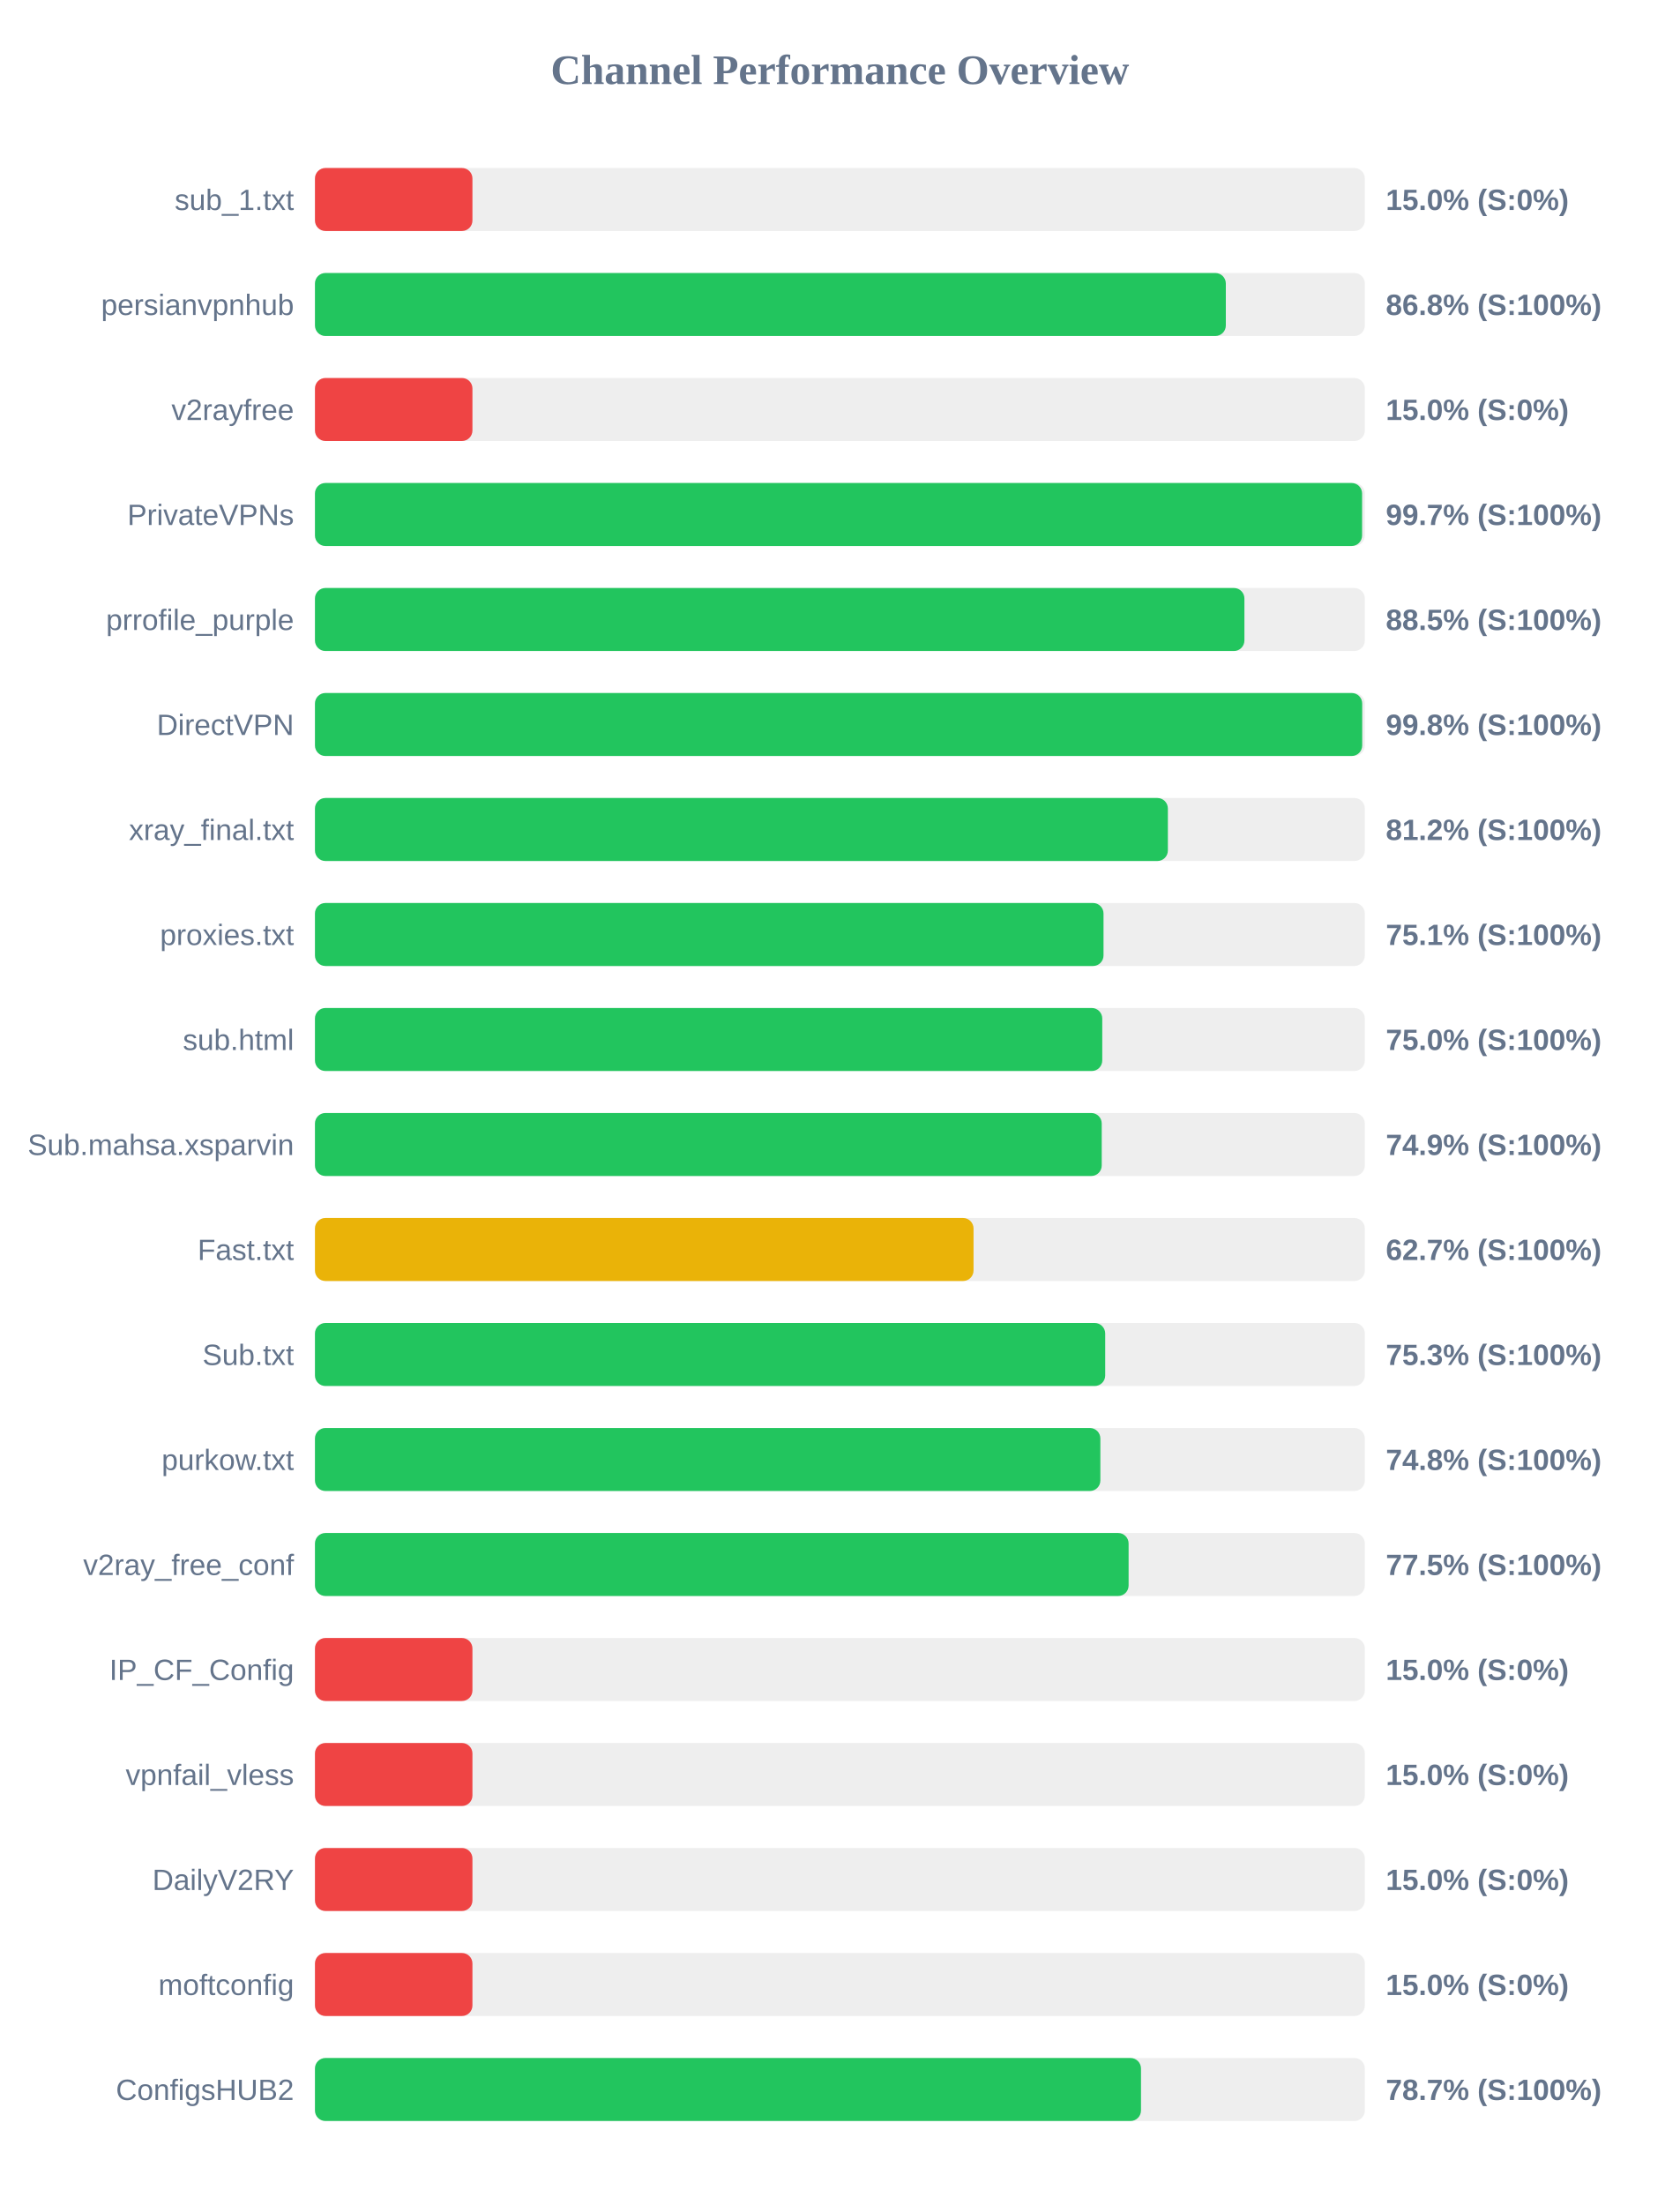
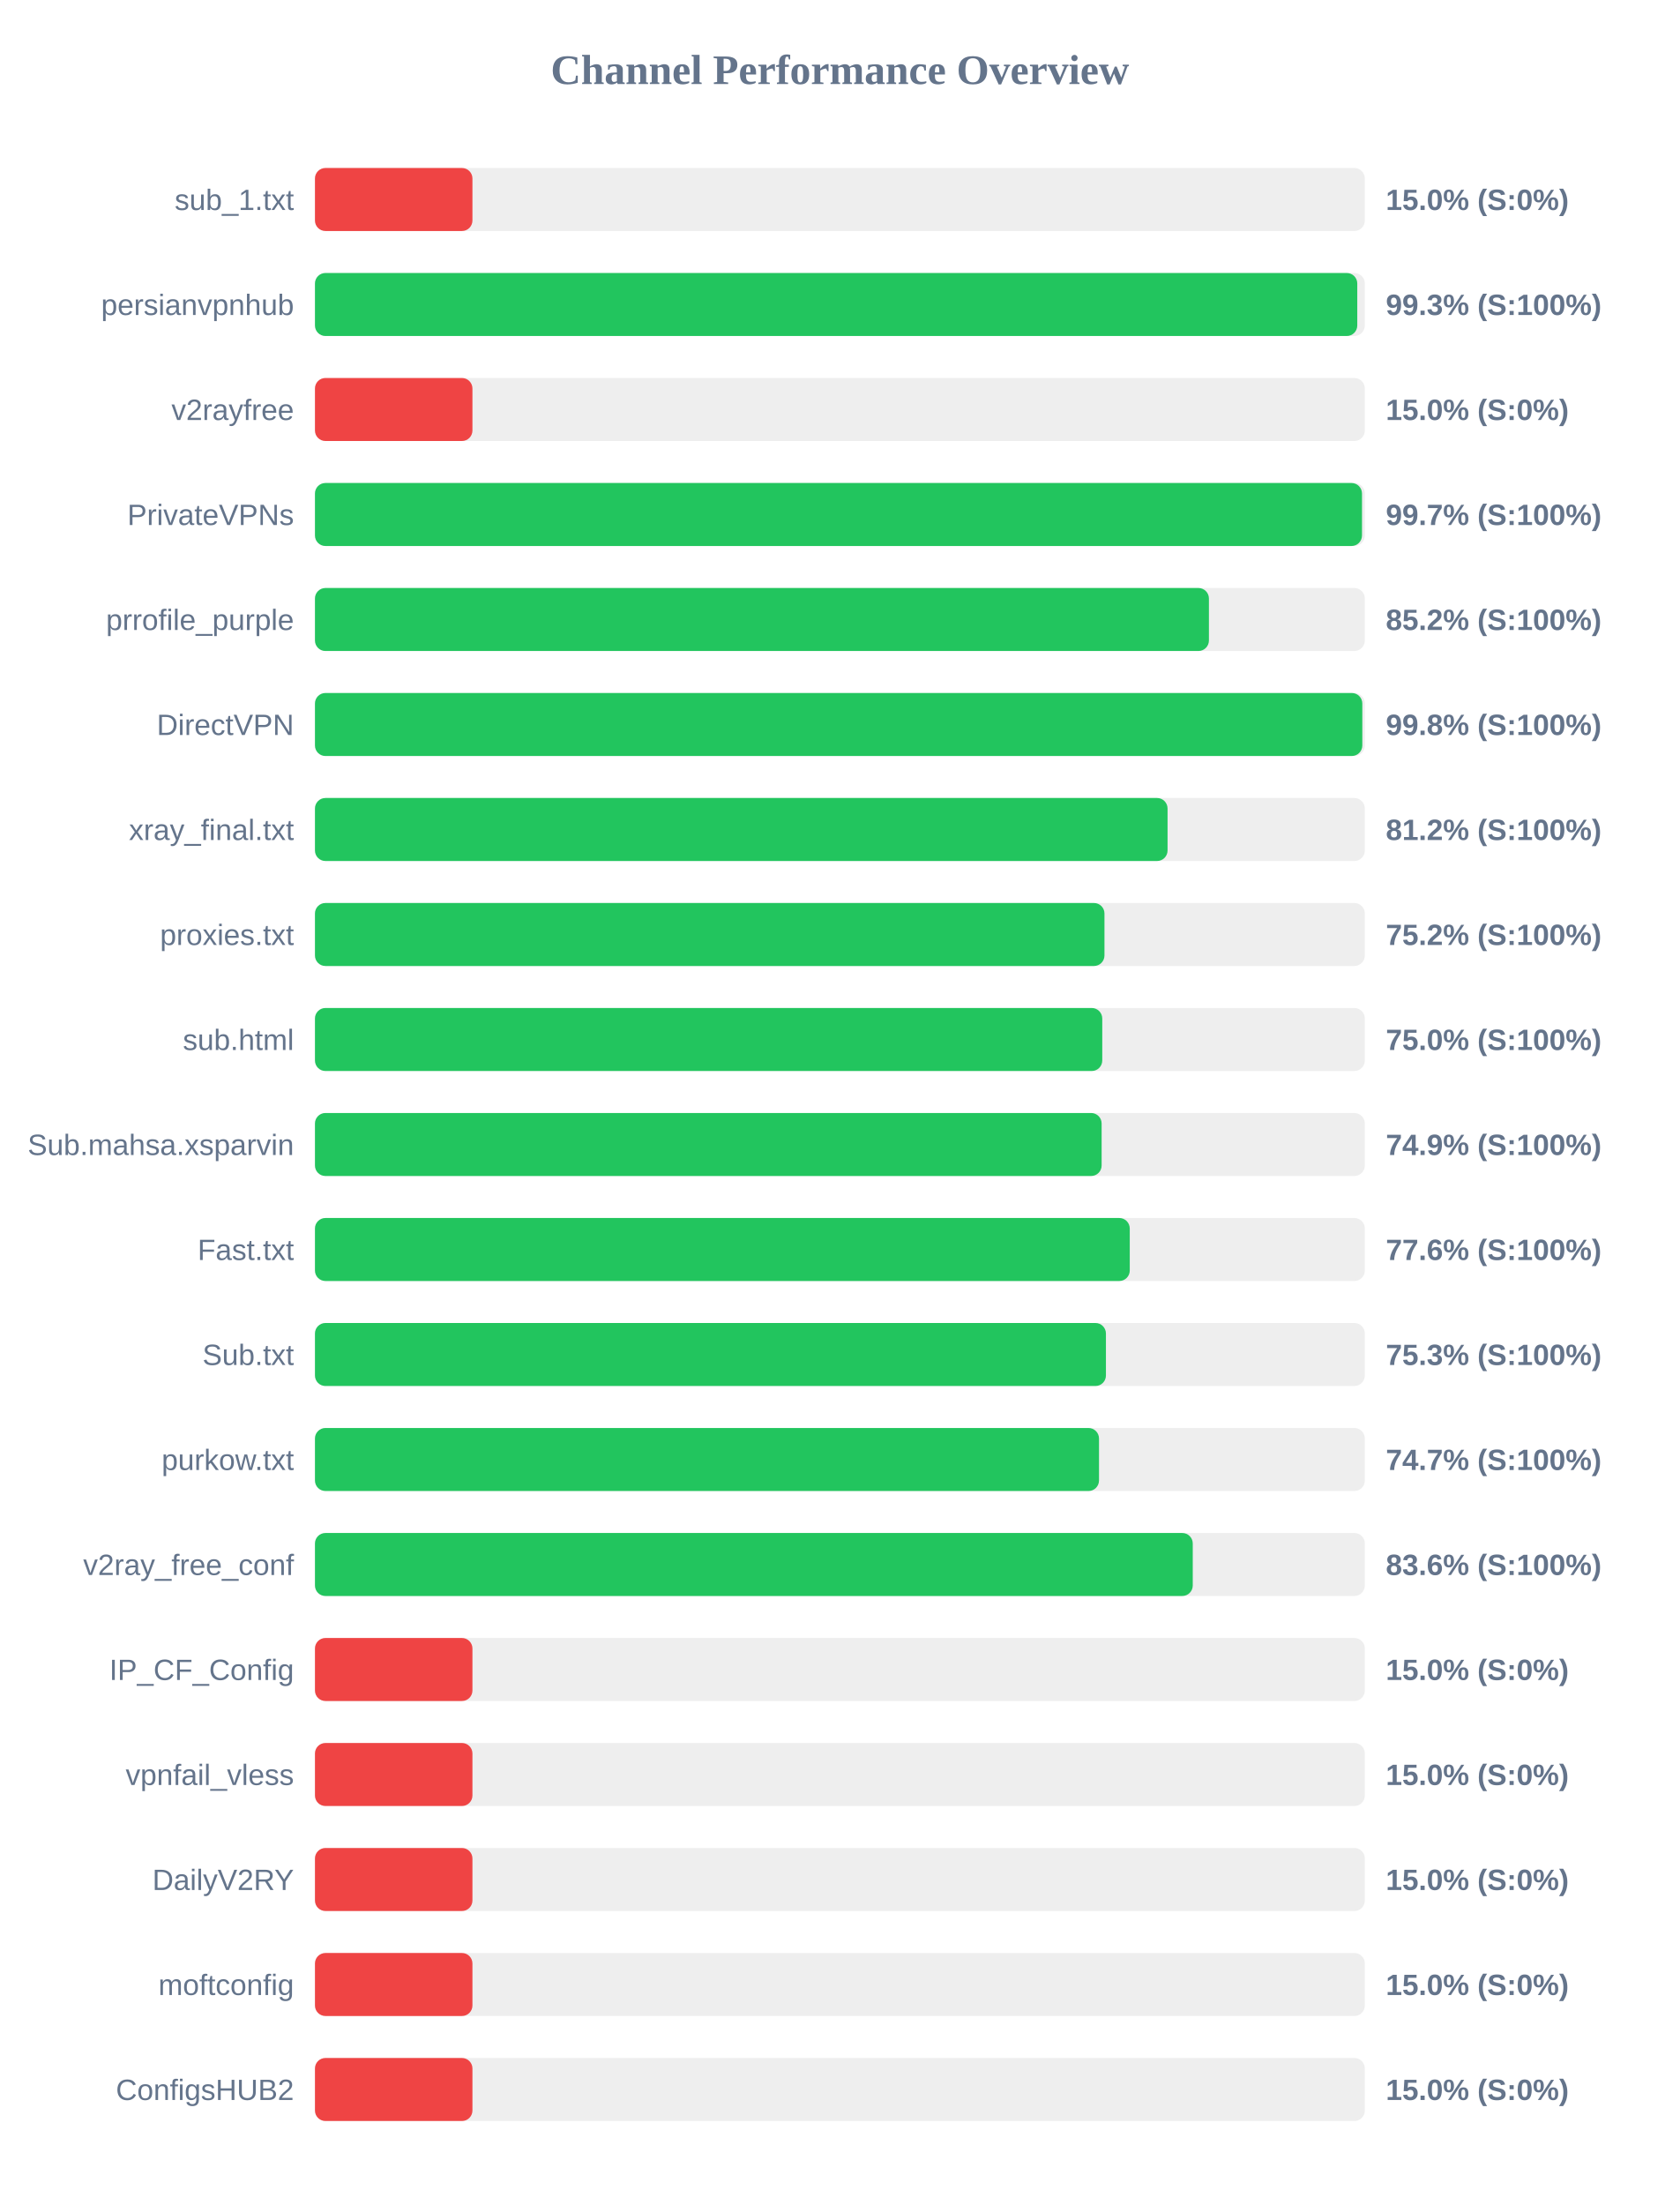
<svg xmlns="http://www.w3.org/2000/svg" width="800" height="1050" version="1.1">
  <style>
        .row { font: 14px Arial; fill: #64748b; }
        .score { font: bold 14px Arial; fill: #64748b; }
    </style>
  <text x="400" y="40" text-anchor="middle" font-size="20px" font-weight="bold" fill="#64748b">Channel Performance Overview</text>
  <rect x="150" y="80" width="500" height="30" fill="#eee" rx="5" />
  <rect x="150" y="80" width="75.0" height="30" fill="#ef4444" rx="5" />
  <text x="140" y="100" text-anchor="end" class="row">sub_1.txt</text>
  <text x="660" y="100" text-anchor="start" class="score">15.0% (S:0%)</text>
  <rect x="150" y="130" width="500" height="30" fill="#eee" rx="5" />
-   <rect x="150" y="130" width="433.8" height="30" fill="#22c55e" rx="5" />
+   <rect x="150" y="130" width="496.4" height="30" fill="#22c55e" rx="5" />
  <text x="140" y="150" text-anchor="end" class="row">persianvpnhub</text>
-   <text x="660" y="150" text-anchor="start" class="score">86.8% (S:100%)</text>
+   <text x="660" y="150" text-anchor="start" class="score">99.3% (S:100%)</text>
  <rect x="150" y="180" width="500" height="30" fill="#eee" rx="5" />
  <rect x="150" y="180" width="75.0" height="30" fill="#ef4444" rx="5" />
  <text x="140" y="200" text-anchor="end" class="row">v2rayfree</text>
  <text x="660" y="200" text-anchor="start" class="score">15.0% (S:0%)</text>
  <rect x="150" y="230" width="500" height="30" fill="#eee" rx="5" />
-   <rect x="150" y="230" width="498.7" height="30" fill="#22c55e" rx="5" />
+   <rect x="150" y="230" width="498.65" height="30" fill="#22c55e" rx="5" />
  <text x="140" y="250" text-anchor="end" class="row">PrivateVPNs</text>
  <text x="660" y="250" text-anchor="start" class="score">99.7% (S:100%)</text>
  <rect x="150" y="280" width="500" height="30" fill="#eee" rx="5" />
-   <rect x="150" y="280" width="442.65" height="30" fill="#22c55e" rx="5" />
+   <rect x="150" y="280" width="425.75" height="30" fill="#22c55e" rx="5" />
  <text x="140" y="300" text-anchor="end" class="row">prrofile_purple</text>
-   <text x="660" y="300" text-anchor="start" class="score">88.5% (S:100%)</text>
+   <text x="660" y="300" text-anchor="start" class="score">85.2% (S:100%)</text>
  <rect x="150" y="330" width="500" height="30" fill="#eee" rx="5" />
-   <rect x="150" y="330" width="498.75" height="30" fill="#22c55e" rx="5" />
+   <rect x="150" y="330" width="498.8" height="30" fill="#22c55e" rx="5" />
  <text x="140" y="350" text-anchor="end" class="row">DirectVPN</text>
  <text x="660" y="350" text-anchor="start" class="score">99.8% (S:100%)</text>
  <rect x="150" y="380" width="500" height="30" fill="#eee" rx="5" />
-   <rect x="150" y="380" width="406.2" height="30" fill="#22c55e" rx="5" />
+   <rect x="150" y="380" width="406.05" height="30" fill="#22c55e" rx="5" />
  <text x="140" y="400" text-anchor="end" class="row">xray_final.txt</text>
  <text x="660" y="400" text-anchor="start" class="score">81.2% (S:100%)</text>
  <rect x="150" y="430" width="500" height="30" fill="#eee" rx="5" />
-   <rect x="150" y="430" width="375.55" height="30" fill="#22c55e" rx="5" />
+   <rect x="150" y="430" width="376.0" height="30" fill="#22c55e" rx="5" />
  <text x="140" y="450" text-anchor="end" class="row">proxies.txt</text>
-   <text x="660" y="450" text-anchor="start" class="score">75.1% (S:100%)</text>
+   <text x="660" y="450" text-anchor="start" class="score">75.2% (S:100%)</text>
  <rect x="150" y="480" width="500" height="30" fill="#eee" rx="5" />
  <rect x="150" y="480" width="374.95" height="30" fill="#22c55e" rx="5" />
  <text x="140" y="500" text-anchor="end" class="row">sub.html</text>
  <text x="660" y="500" text-anchor="start" class="score">75.0% (S:100%)</text>
  <rect x="150" y="530" width="500" height="30" fill="#eee" rx="5" />
-   <rect x="150" y="530" width="374.7" height="30" fill="#22c55e" rx="5" />
+   <rect x="150" y="530" width="374.65" height="30" fill="#22c55e" rx="5" />
  <text x="140" y="550" text-anchor="end" class="row">Sub.mahsa.xsparvin</text>
  <text x="660" y="550" text-anchor="start" class="score">74.9% (S:100%)</text>
  <rect x="150" y="580" width="500" height="30" fill="#eee" rx="5" />
-   <rect x="150" y="580" width="313.65" height="30" fill="#eab308" rx="5" />
+   <rect x="150" y="580" width="388.05" height="30" fill="#22c55e" rx="5" />
  <text x="140" y="600" text-anchor="end" class="row">Fast.txt</text>
-   <text x="660" y="600" text-anchor="start" class="score">62.7% (S:100%)</text>
+   <text x="660" y="600" text-anchor="start" class="score">77.6% (S:100%)</text>
  <rect x="150" y="630" width="500" height="30" fill="#eee" rx="5" />
-   <rect x="150" y="630" width="376.35" height="30" fill="#22c55e" rx="5" />
+   <rect x="150" y="630" width="376.7" height="30" fill="#22c55e" rx="5" />
  <text x="140" y="650" text-anchor="end" class="row">Sub.txt</text>
  <text x="660" y="650" text-anchor="start" class="score">75.3% (S:100%)</text>
  <rect x="150" y="680" width="500" height="30" fill="#eee" rx="5" />
-   <rect x="150" y="680" width="374.05" height="30" fill="#22c55e" rx="5" />
+   <rect x="150" y="680" width="373.4" height="30" fill="#22c55e" rx="5" />
  <text x="140" y="700" text-anchor="end" class="row">purkow.txt</text>
-   <text x="660" y="700" text-anchor="start" class="score">74.8% (S:100%)</text>
+   <text x="660" y="700" text-anchor="start" class="score">74.7% (S:100%)</text>
  <rect x="150" y="730" width="500" height="30" fill="#eee" rx="5" />
-   <rect x="150" y="730" width="387.5" height="30" fill="#22c55e" rx="5" />
+   <rect x="150" y="730" width="418.05" height="30" fill="#22c55e" rx="5" />
  <text x="140" y="750" text-anchor="end" class="row">v2ray_free_conf</text>
-   <text x="660" y="750" text-anchor="start" class="score">77.5% (S:100%)</text>
+   <text x="660" y="750" text-anchor="start" class="score">83.6% (S:100%)</text>
  <rect x="150" y="780" width="500" height="30" fill="#eee" rx="5" />
  <rect x="150" y="780" width="75.0" height="30" fill="#ef4444" rx="5" />
  <text x="140" y="800" text-anchor="end" class="row">IP_CF_Config</text>
  <text x="660" y="800" text-anchor="start" class="score">15.0% (S:0%)</text>
  <rect x="150" y="830" width="500" height="30" fill="#eee" rx="5" />
  <rect x="150" y="830" width="75.0" height="30" fill="#ef4444" rx="5" />
  <text x="140" y="850" text-anchor="end" class="row">vpnfail_vless</text>
  <text x="660" y="850" text-anchor="start" class="score">15.0% (S:0%)</text>
  <rect x="150" y="880" width="500" height="30" fill="#eee" rx="5" />
  <rect x="150" y="880" width="75.0" height="30" fill="#ef4444" rx="5" />
  <text x="140" y="900" text-anchor="end" class="row">DailyV2RY</text>
  <text x="660" y="900" text-anchor="start" class="score">15.0% (S:0%)</text>
  <rect x="150" y="930" width="500" height="30" fill="#eee" rx="5" />
  <rect x="150" y="930" width="75.0" height="30" fill="#ef4444" rx="5" />
  <text x="140" y="950" text-anchor="end" class="row">moftconfig</text>
  <text x="660" y="950" text-anchor="start" class="score">15.0% (S:0%)</text>
  <rect x="150" y="980" width="500" height="30" fill="#eee" rx="5" />
-   <rect x="150" y="980" width="393.4" height="30" fill="#22c55e" rx="5" />
+   <rect x="150" y="980" width="75.0" height="30" fill="#ef4444" rx="5" />
  <text x="140" y="1000" text-anchor="end" class="row">ConfigsHUB2</text>
-   <text x="660" y="1000" text-anchor="start" class="score">78.7% (S:100%)</text>
+   <text x="660" y="1000" text-anchor="start" class="score">15.0% (S:0%)</text>
</svg>
